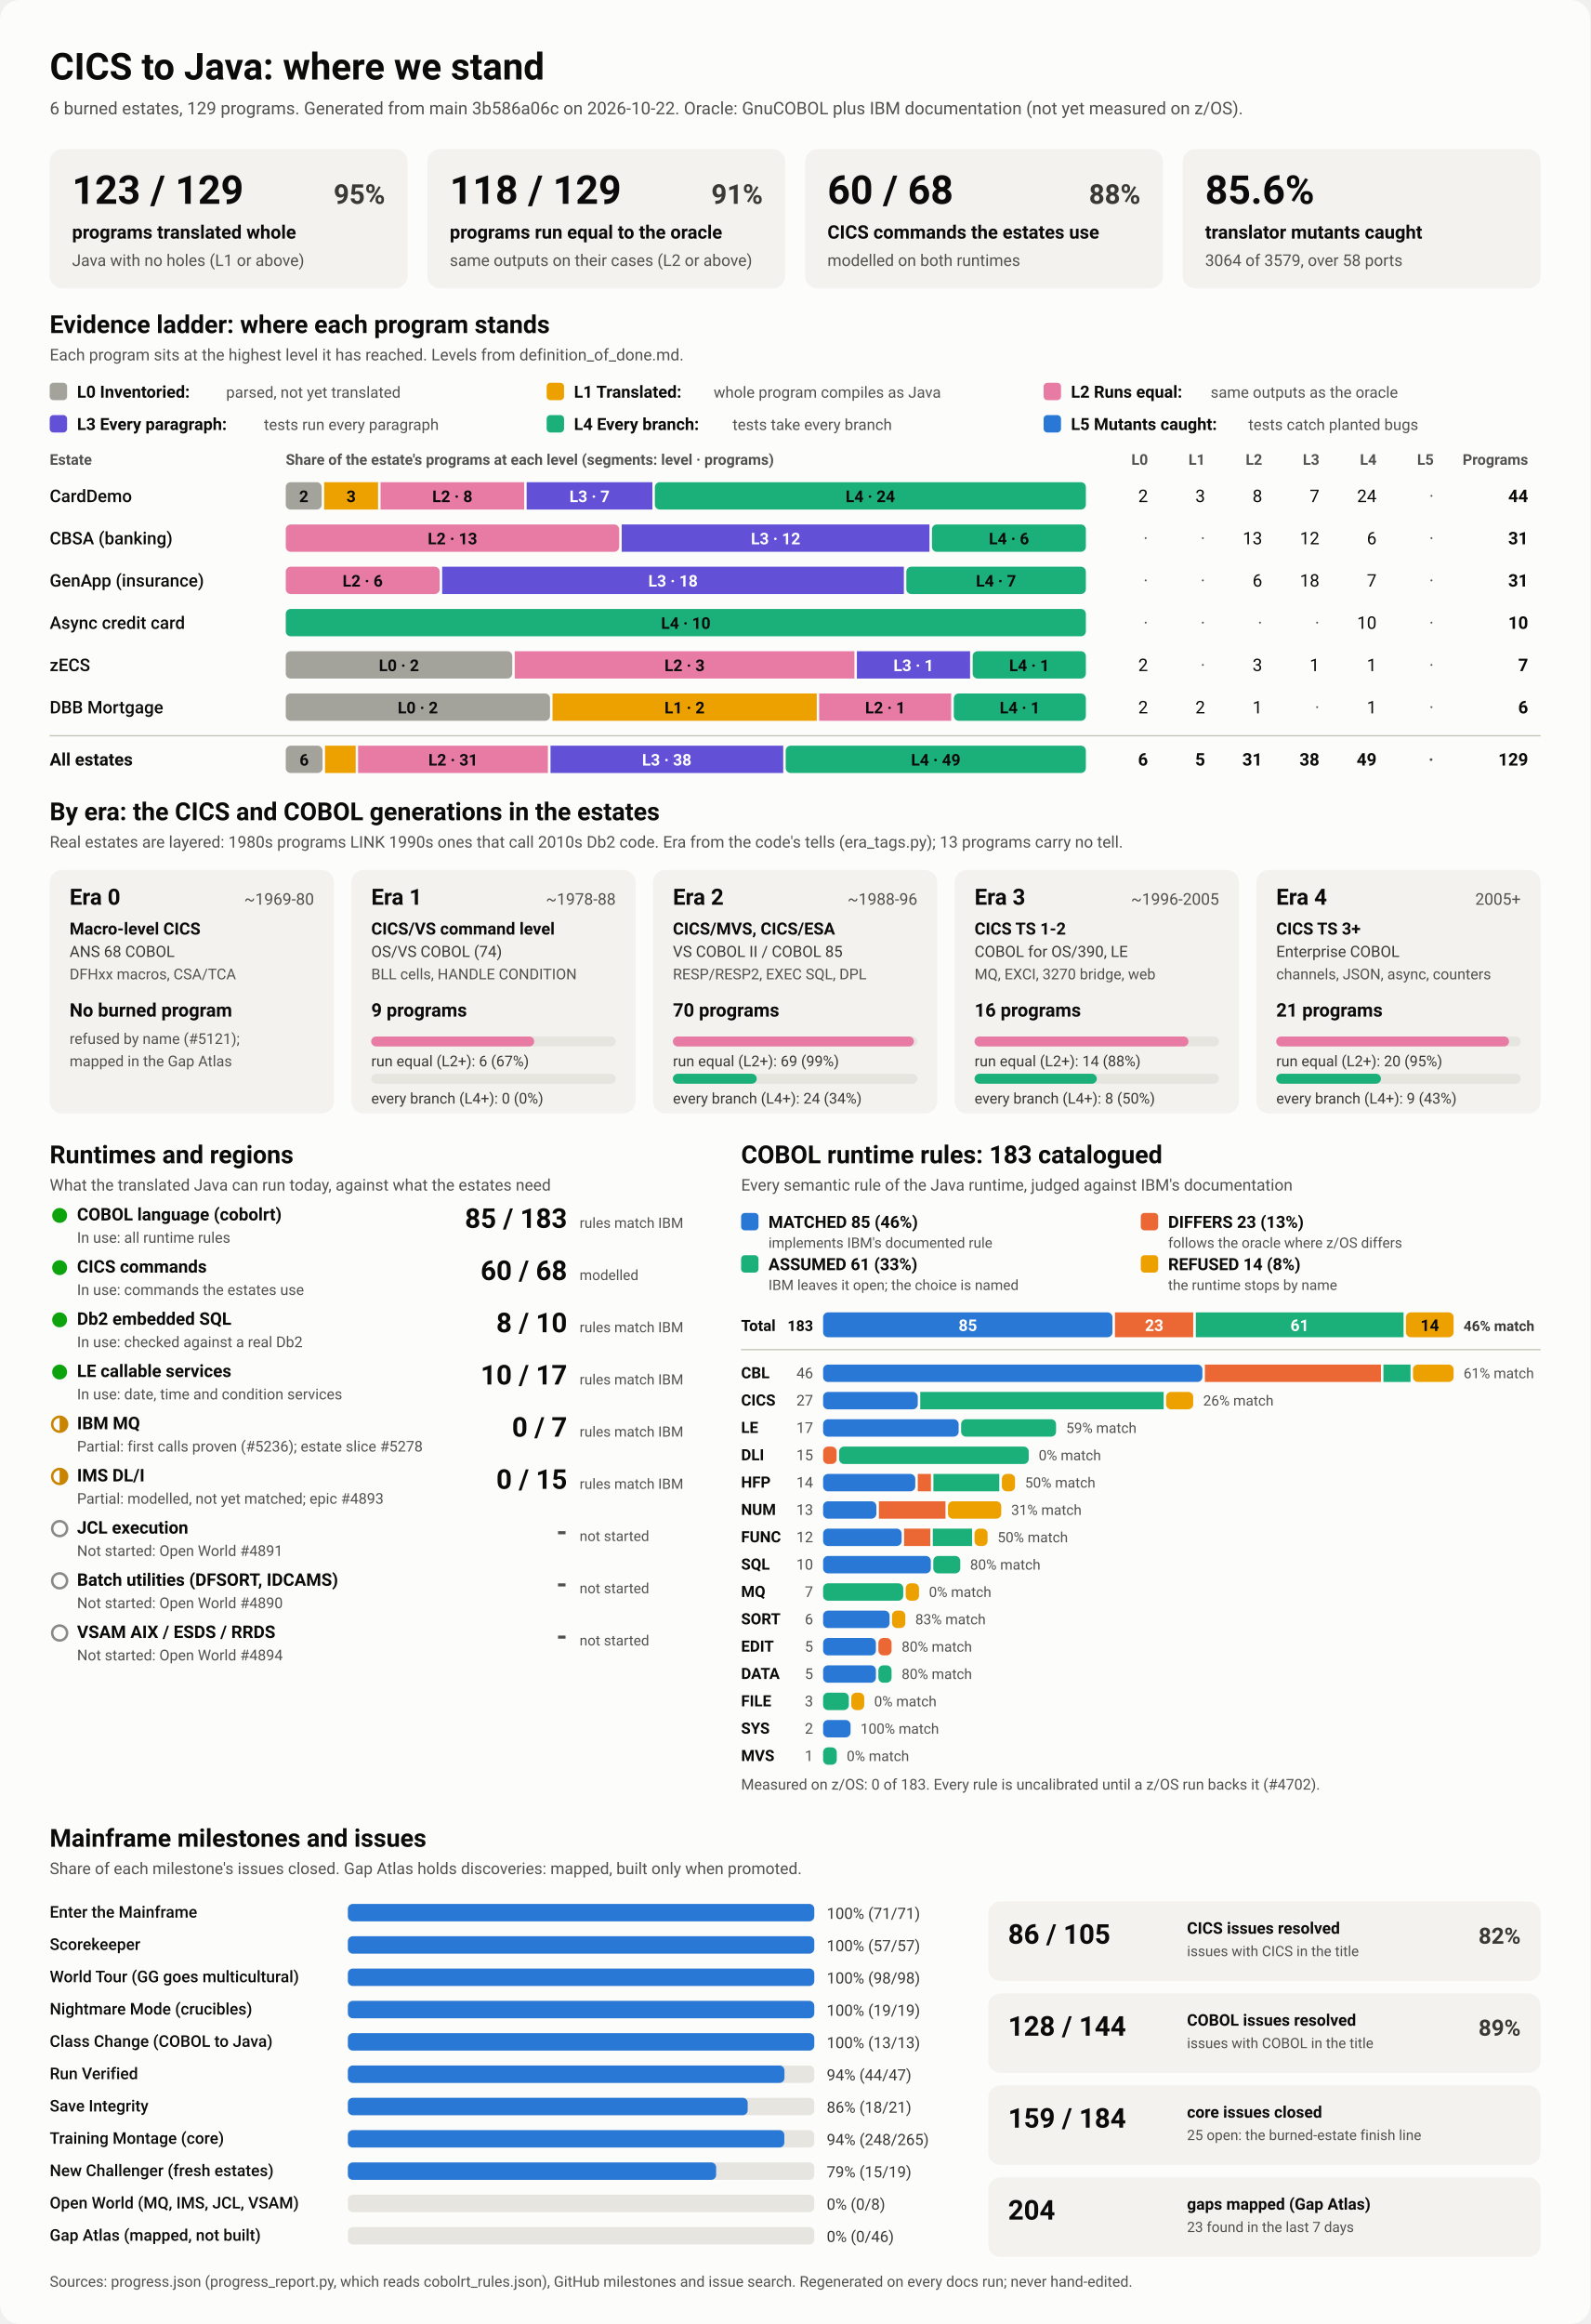
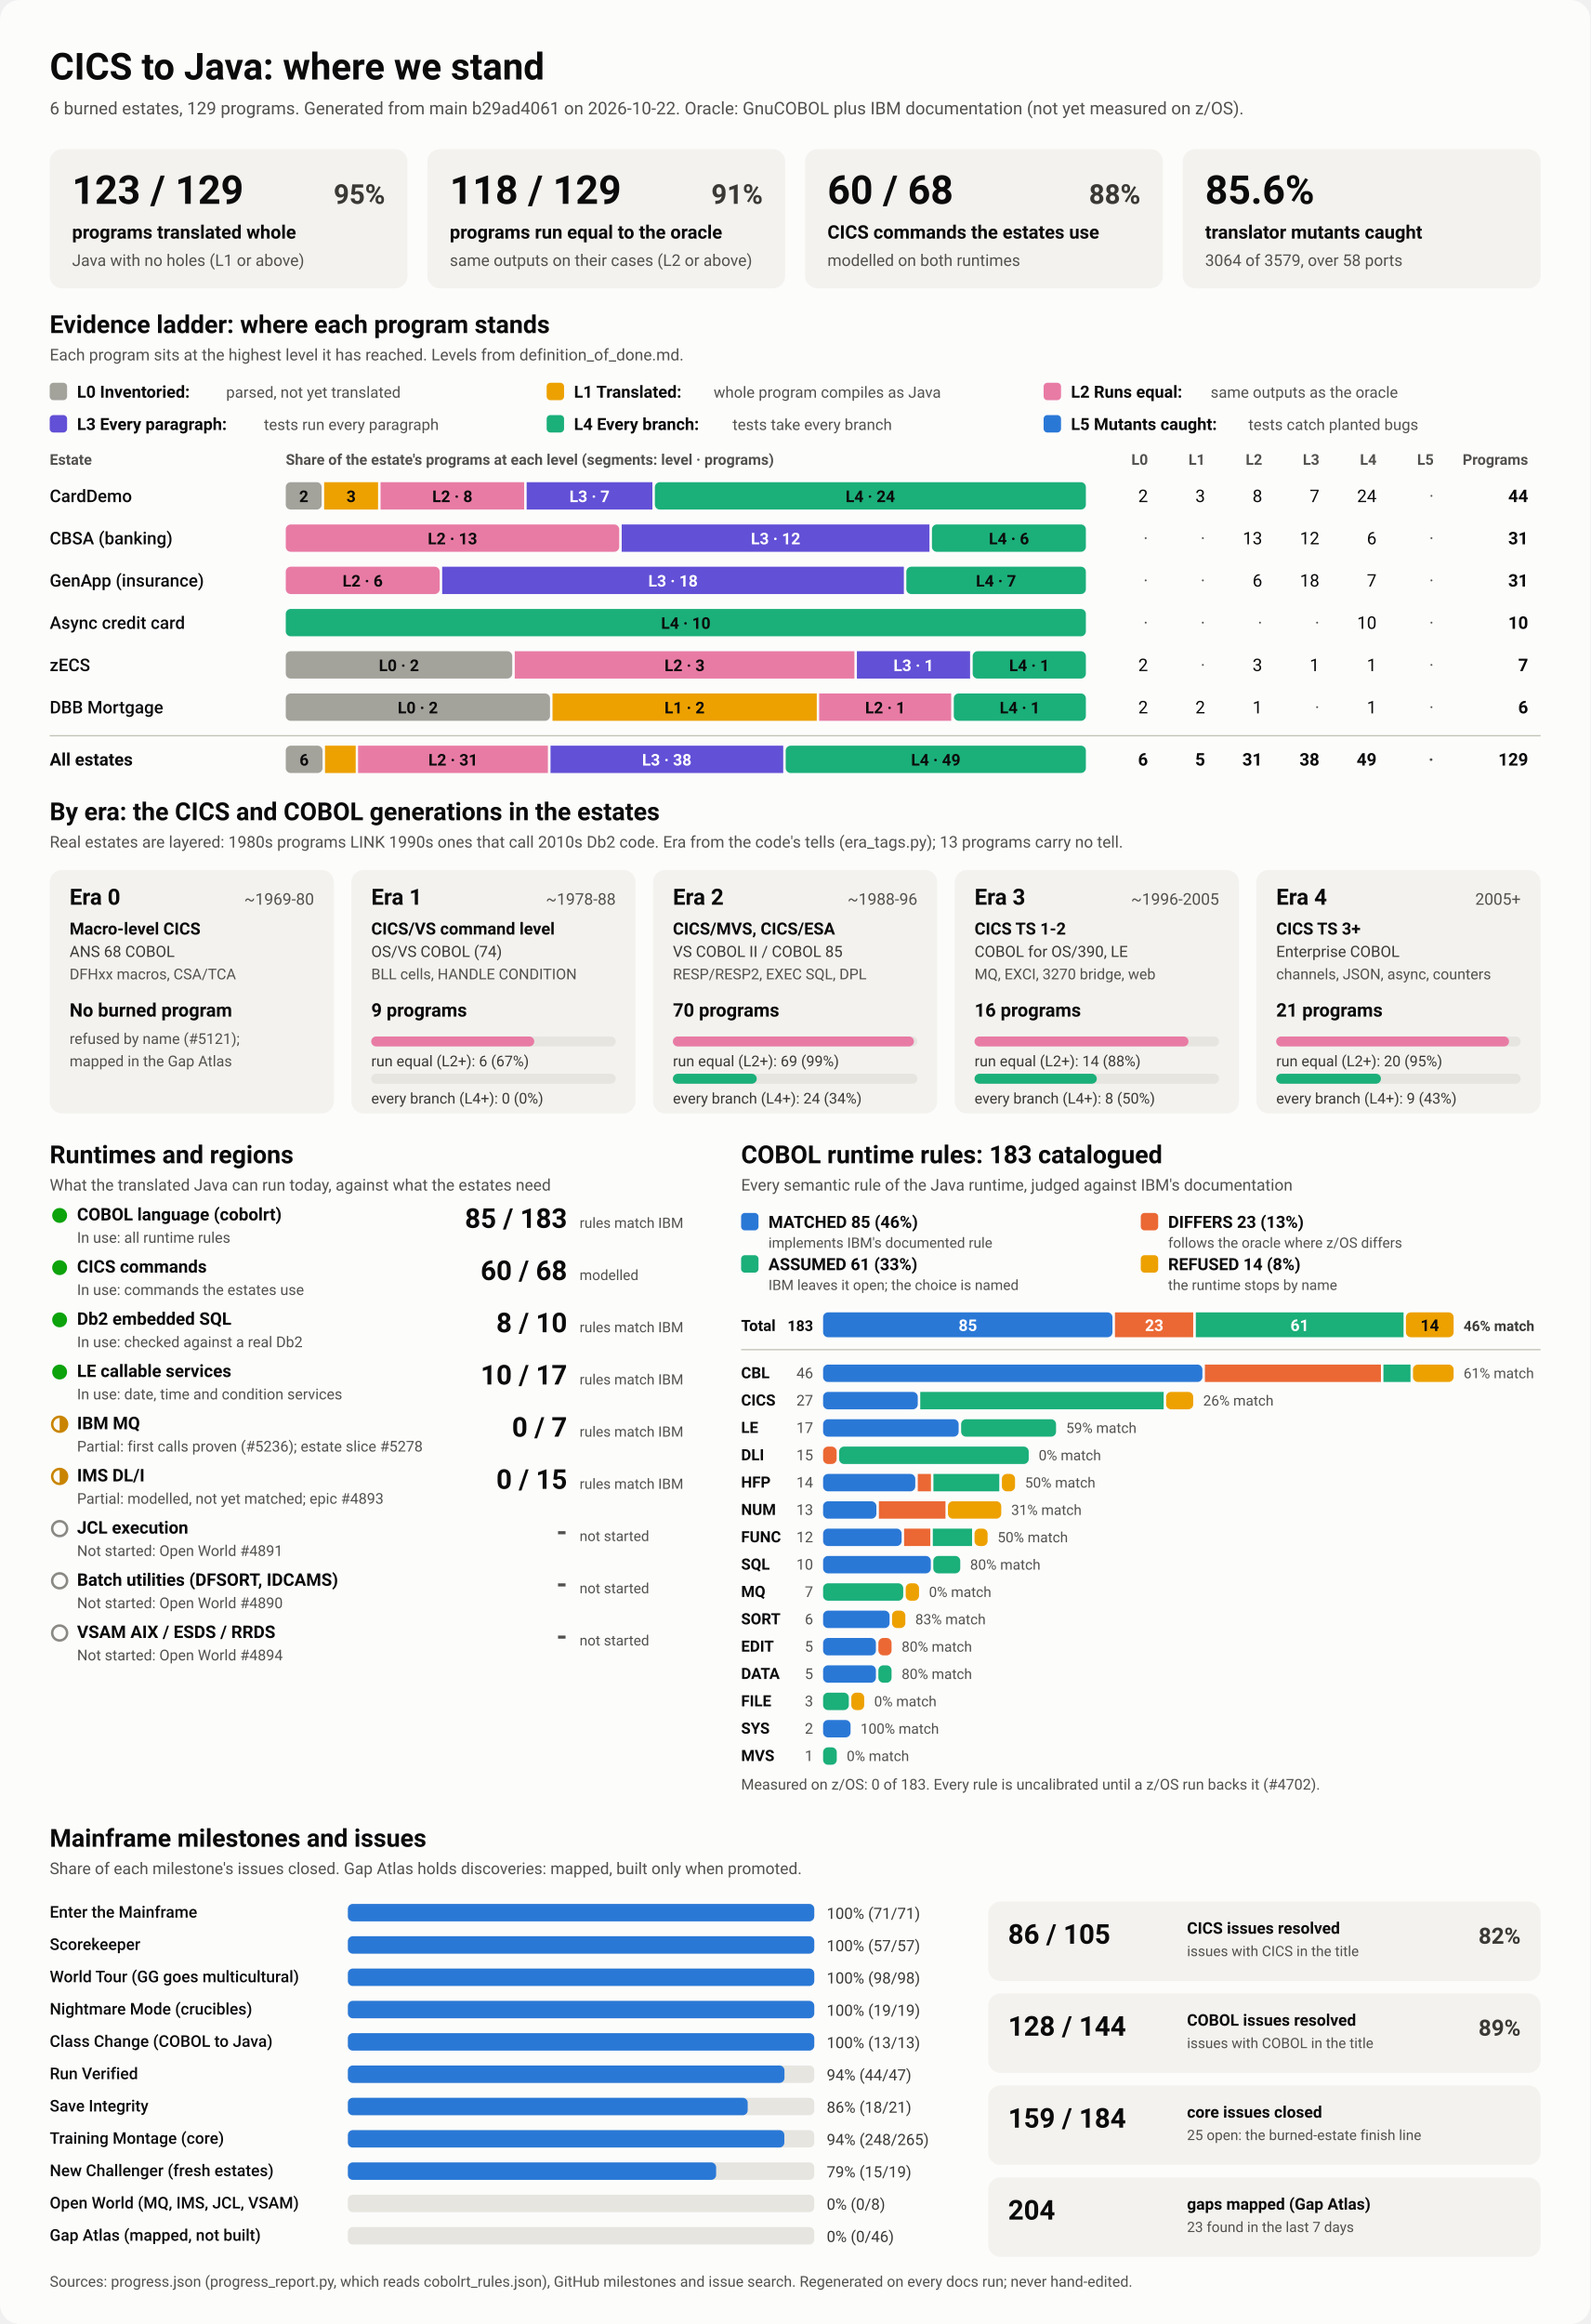
<svg xmlns="http://www.w3.org/2000/svg" viewBox="0 0 1280 1870" width="1280" height="1870" role="img" aria-labelledby="ttl">
  <style>
    svg { font-family: system-ui, -apple-system, 'Segoe UI', Roboto, Helvetica, Arial, sans-serif; }
    .bg { fill: #fcfcfb; }
    .card { fill: #f3f2ef; }
    .track { fill: #e6e5e0; }
    .rule { stroke: #c3c2b7; stroke-width: 1; }
    .t1 { fill: #0b0b0b; } .t2 { fill: #3a3936; } .t3 { fill: #52514e; }
    .on-dark { fill: #ffffff; } .on-light { fill: #0b0b0b; }
    .lv0 { fill: #a3a29b; } .lv1 { fill: #eda100; } .lv2 { fill: #e87ba4; } .lv3 { fill: #6250d6; } .lv4 { fill: #1baf7a; } .lv5 { fill: #2a78d6; } 
    .s0 { fill: #2a78d6; } .s1 { fill: #eb6834; } .s2 { fill: #1baf7a; } .s3 { fill: #eda100; } 
    .prog { fill: #2a78d6; }
    .st-good { fill: #0ca30c; } .st-warn { fill: none; stroke: #c98500; stroke-width: 2; }
    .st-warn-fill { fill: #c98500; } .st-none { fill: none; stroke: #8a8984; stroke-width: 2; }
    @media (prefers-color-scheme: dark) {
      .bg { fill: #1a1a19; } .card { fill: #242422; } .track { fill: #383835; } .rule { stroke: #52514e; }
      .t1 { fill: #f0efec; } .t2 { fill: #dddcd6; } .t3 { fill: #c3c2b7; }
      .on-light { fill: #0b0b0b; } .prog { fill: #3987e5; }
      .lv0 { fill: #6b6a64; } .lv1 { fill: #c98500; } .lv2 { fill: #d55181; } .lv3 { fill: #9085e9; } .lv4 { fill: #199e70; } .lv5 { fill: #3987e5; } 
      .s0 { fill: #3987e5; } .s1 { fill: #d95926; } .s2 { fill: #199e70; } .s3 { fill: #c98500; } 
    }
  </style>
  <rect class="bg" width="1280" height="1870" rx="16" />
  <text x="40.0" y="64.0" class="t1" font-size="30" font-weight="700" text-anchor="start">CICS to Java: where we stand</text>
-   <text x="40.0" y="92.0" class="t3" font-size="14" font-weight="400" text-anchor="start">6 burned estates, 129 programs. Generated from main 3b586a06c on 2026-10-22. Oracle: GnuCOBOL plus IBM documentation (not yet measured on z/OS).</text>
+   <text x="40.0" y="92.0" class="t3" font-size="14" font-weight="400" text-anchor="start">6 burned estates, 129 programs. Generated from main b29ad4061 on 2026-10-22. Oracle: GnuCOBOL plus IBM documentation (not yet measured on z/OS).</text>
  <rect x="40.0" y="120.0" width="288.0" height="112.0" rx="10" class="card" />
  <text x="58.0" y="164.0" class="t1" font-size="32" font-weight="700" text-anchor="start">123 / 129</text>
  <text x="310.0" y="164.0" class="t2" font-size="22" font-weight="600" text-anchor="end">95%</text>
  <text x="58.0" y="192.0" class="t1" font-size="15" font-weight="600" text-anchor="start">programs translated whole</text>
  <text x="58.0" y="214.0" class="t3" font-size="13" font-weight="400" text-anchor="start">Java with no holes (L1 or above)</text>
  <rect x="344.0" y="120.0" width="288.0" height="112.0" rx="10" class="card" />
  <text x="362.0" y="164.0" class="t1" font-size="32" font-weight="700" text-anchor="start">118 / 129</text>
  <text x="614.0" y="164.0" class="t2" font-size="22" font-weight="600" text-anchor="end">91%</text>
  <text x="362.0" y="192.0" class="t1" font-size="15" font-weight="600" text-anchor="start">programs run equal to the oracle</text>
  <text x="362.0" y="214.0" class="t3" font-size="13" font-weight="400" text-anchor="start">same outputs on their cases (L2 or above)</text>
  <rect x="648.0" y="120.0" width="288.0" height="112.0" rx="10" class="card" />
  <text x="666.0" y="164.0" class="t1" font-size="32" font-weight="700" text-anchor="start">60 / 68</text>
  <text x="918.0" y="164.0" class="t2" font-size="22" font-weight="600" text-anchor="end">88%</text>
  <text x="666.0" y="192.0" class="t1" font-size="15" font-weight="600" text-anchor="start">CICS commands the estates use</text>
  <text x="666.0" y="214.0" class="t3" font-size="13" font-weight="400" text-anchor="start">modelled on both runtimes</text>
  <rect x="952.0" y="120.0" width="288.0" height="112.0" rx="10" class="card" />
  <text x="970.0" y="164.0" class="t1" font-size="32" font-weight="700" text-anchor="start">85.6%</text>
  <text x="970.0" y="192.0" class="t1" font-size="15" font-weight="600" text-anchor="start">translator mutants caught</text>
  <text x="970.0" y="214.0" class="t3" font-size="13" font-weight="400" text-anchor="start">3064 of 3579, over 58 ports</text>
  <text x="40.0" y="268.0" class="t1" font-size="20" font-weight="700" text-anchor="start">Evidence ladder: where each program stands</text>
  <text x="40.0" y="290.0" class="t3" font-size="13" font-weight="400" text-anchor="start">Each program sits at the highest level it has reached. Levels from definition_of_done.md.</text>
  <rect x="40.0" y="308.0" width="14.0" height="14.0" rx="3" class="lv0" />
  <text x="62.0" y="320.0" class="t1" font-size="13.5" font-weight="600" text-anchor="start">L0 Inventoried:</text>
  <text x="182.0" y="320.0" class="t3" font-size="12.5" font-weight="400" text-anchor="start">parsed, not yet translated</text>
  <rect x="440.0" y="308.0" width="14.0" height="14.0" rx="3" class="lv1" />
  <text x="462.0" y="320.0" class="t1" font-size="13.5" font-weight="600" text-anchor="start">L1 Translated:</text>
  <text x="574.4" y="320.0" class="t3" font-size="12.5" font-weight="400" text-anchor="start">whole program compiles as Java</text>
  <rect x="840.0" y="308.0" width="14.0" height="14.0" rx="3" class="lv2" />
  <text x="862.0" y="320.0" class="t1" font-size="13.5" font-weight="600" text-anchor="start">L2 Runs equal:</text>
  <text x="974.4" y="320.0" class="t3" font-size="12.5" font-weight="400" text-anchor="start">same outputs as the oracle</text>
  <rect x="40.0" y="334.0" width="14.0" height="14.0" rx="3" class="lv3" />
  <text x="62.0" y="346.0" class="t1" font-size="13.5" font-weight="600" text-anchor="start">L3 Every paragraph:</text>
  <text x="212.4" y="346.0" class="t3" font-size="12.5" font-weight="400" text-anchor="start">tests run every paragraph</text>
  <rect x="440.0" y="334.0" width="14.0" height="14.0" rx="3" class="lv4" />
  <text x="462.0" y="346.0" class="t1" font-size="13.5" font-weight="600" text-anchor="start">L4 Every branch:</text>
  <text x="589.6" y="346.0" class="t3" font-size="12.5" font-weight="400" text-anchor="start">tests take every branch</text>
  <rect x="840.0" y="334.0" width="14.0" height="14.0" rx="3" class="lv5" />
  <text x="862.0" y="346.0" class="t1" font-size="13.5" font-weight="600" text-anchor="start">L5 Mutants caught:</text>
  <text x="1004.8" y="346.0" class="t3" font-size="12.5" font-weight="400" text-anchor="start">tests catch planted bugs</text>
  <text x="40.0" y="374.0" class="t3" font-size="12" font-weight="600" text-anchor="start">Estate</text>
  <text x="230.0" y="374.0" class="t3" font-size="12" font-weight="600" text-anchor="start">Share of the estate's programs at each level (segments: level · programs)</text>
  <text x="924.0" y="374.0" class="t3" font-size="12" font-weight="600" text-anchor="end">L0</text>
  <text x="970.0" y="374.0" class="t3" font-size="12" font-weight="600" text-anchor="end">L1</text>
  <text x="1016.0" y="374.0" class="t3" font-size="12" font-weight="600" text-anchor="end">L2</text>
  <text x="1062.0" y="374.0" class="t3" font-size="12" font-weight="600" text-anchor="end">L3</text>
  <text x="1108.0" y="374.0" class="t3" font-size="12" font-weight="600" text-anchor="end">L4</text>
  <text x="1154.0" y="374.0" class="t3" font-size="12" font-weight="600" text-anchor="end">L5</text>
  <text x="1230.0" y="374.0" class="t3" font-size="12" font-weight="600" text-anchor="end">Programs</text>
  <text x="40.0" y="404.0" class="t1" font-size="14" font-weight="500" text-anchor="start">CardDemo</text>
  <rect x="230.0" y="388.0" width="28.9" height="22.0" rx="4" class="lv0" />
  <text x="244.5" y="404.0" class="on-light" font-size="13" font-weight="600" text-anchor="middle">2</text>
  <rect x="260.9" y="388.0" width="43.4" height="22.0" rx="0" class="lv1" />
  <text x="282.6" y="404.0" class="on-light" font-size="13" font-weight="600" text-anchor="middle">3</text>
  <rect x="306.3" y="388.0" width="115.6" height="22.0" rx="0" class="lv2" />
  <text x="364.1" y="404.0" class="on-light" font-size="13" font-weight="600" text-anchor="middle">L2 · 8</text>
  <rect x="423.9" y="388.0" width="101.2" height="22.0" rx="0" class="lv3" />
  <text x="474.5" y="404.0" class="on-dark" font-size="13" font-weight="600" text-anchor="middle">L3 · 7</text>
  <rect x="527.1" y="388.0" width="346.9" height="22.0" rx="4" class="lv4" />
  <text x="700.5" y="404.0" class="on-light" font-size="13" font-weight="600" text-anchor="middle">L4 · 24</text>
  <text x="924.0" y="404.0" class="t1" font-size="14" font-weight="400" text-anchor="end">2</text>
  <text x="970.0" y="404.0" class="t1" font-size="14" font-weight="400" text-anchor="end">3</text>
  <text x="1016.0" y="404.0" class="t1" font-size="14" font-weight="400" text-anchor="end">8</text>
  <text x="1062.0" y="404.0" class="t1" font-size="14" font-weight="400" text-anchor="end">7</text>
  <text x="1108.0" y="404.0" class="t1" font-size="14" font-weight="400" text-anchor="end">24</text>
  <text x="1154.0" y="404.0" class="t3" font-size="14" font-weight="400" text-anchor="end">·</text>
  <text x="1230.0" y="404.0" class="t1" font-size="14" font-weight="700" text-anchor="end">44</text>
  <text x="40.0" y="438.0" class="t1" font-size="14" font-weight="500" text-anchor="start">CBSA (banking)</text>
  <rect x="230.0" y="422.0" width="268.4" height="22.0" rx="4" class="lv2" />
  <text x="364.2" y="438.0" class="on-light" font-size="13" font-weight="600" text-anchor="middle">L2 · 13</text>
  <rect x="500.4" y="422.0" width="247.7" height="22.0" rx="0" class="lv3" />
  <text x="624.3" y="438.0" class="on-dark" font-size="13" font-weight="600" text-anchor="middle">L3 · 12</text>
  <rect x="750.1" y="422.0" width="123.9" height="22.0" rx="4" class="lv4" />
  <text x="812.1" y="438.0" class="on-light" font-size="13" font-weight="600" text-anchor="middle">L4 · 6</text>
  <text x="924.0" y="438.0" class="t3" font-size="14" font-weight="400" text-anchor="end">·</text>
  <text x="970.0" y="438.0" class="t3" font-size="14" font-weight="400" text-anchor="end">·</text>
  <text x="1016.0" y="438.0" class="t1" font-size="14" font-weight="400" text-anchor="end">13</text>
  <text x="1062.0" y="438.0" class="t1" font-size="14" font-weight="400" text-anchor="end">12</text>
  <text x="1108.0" y="438.0" class="t1" font-size="14" font-weight="400" text-anchor="end">6</text>
  <text x="1154.0" y="438.0" class="t3" font-size="14" font-weight="400" text-anchor="end">·</text>
  <text x="1230.0" y="438.0" class="t1" font-size="14" font-weight="700" text-anchor="end">31</text>
  <text x="40.0" y="472.0" class="t1" font-size="14" font-weight="500" text-anchor="start">GenApp (insurance)</text>
  <rect x="230.0" y="456.0" width="123.9" height="22.0" rx="4" class="lv2" />
  <text x="291.9" y="472.0" class="on-light" font-size="13" font-weight="600" text-anchor="middle">L2 · 6</text>
  <rect x="355.9" y="456.0" width="371.6" height="22.0" rx="0" class="lv3" />
  <text x="541.7" y="472.0" class="on-dark" font-size="13" font-weight="600" text-anchor="middle">L3 · 18</text>
  <rect x="729.5" y="456.0" width="144.5" height="22.0" rx="4" class="lv4" />
  <text x="801.7" y="472.0" class="on-light" font-size="13" font-weight="600" text-anchor="middle">L4 · 7</text>
  <text x="924.0" y="472.0" class="t3" font-size="14" font-weight="400" text-anchor="end">·</text>
  <text x="970.0" y="472.0" class="t3" font-size="14" font-weight="400" text-anchor="end">·</text>
  <text x="1016.0" y="472.0" class="t1" font-size="14" font-weight="400" text-anchor="end">6</text>
  <text x="1062.0" y="472.0" class="t1" font-size="14" font-weight="400" text-anchor="end">18</text>
  <text x="1108.0" y="472.0" class="t1" font-size="14" font-weight="400" text-anchor="end">7</text>
  <text x="1154.0" y="472.0" class="t3" font-size="14" font-weight="400" text-anchor="end">·</text>
  <text x="1230.0" y="472.0" class="t1" font-size="14" font-weight="700" text-anchor="end">31</text>
  <text x="40.0" y="506.0" class="t1" font-size="14" font-weight="500" text-anchor="start">Async credit card</text>
  <rect x="230.0" y="490.0" width="644.0" height="22.0" rx="4" class="lv4" />
  <text x="552.0" y="506.0" class="on-light" font-size="13" font-weight="600" text-anchor="middle">L4 · 10</text>
  <text x="924.0" y="506.0" class="t3" font-size="14" font-weight="400" text-anchor="end">·</text>
  <text x="970.0" y="506.0" class="t3" font-size="14" font-weight="400" text-anchor="end">·</text>
  <text x="1016.0" y="506.0" class="t3" font-size="14" font-weight="400" text-anchor="end">·</text>
  <text x="1062.0" y="506.0" class="t3" font-size="14" font-weight="400" text-anchor="end">·</text>
  <text x="1108.0" y="506.0" class="t1" font-size="14" font-weight="400" text-anchor="end">10</text>
  <text x="1154.0" y="506.0" class="t3" font-size="14" font-weight="400" text-anchor="end">·</text>
  <text x="1230.0" y="506.0" class="t1" font-size="14" font-weight="700" text-anchor="end">10</text>
  <text x="40.0" y="540.0" class="t1" font-size="14" font-weight="500" text-anchor="start">zECS</text>
  <rect x="230.0" y="524.0" width="182.3" height="22.0" rx="4" class="lv0" />
  <text x="321.1" y="540.0" class="on-light" font-size="13" font-weight="600" text-anchor="middle">L0 · 2</text>
  <rect x="414.3" y="524.0" width="273.4" height="22.0" rx="0" class="lv2" />
  <text x="551.0" y="540.0" class="on-light" font-size="13" font-weight="600" text-anchor="middle">L2 · 3</text>
  <rect x="689.7" y="524.0" width="91.1" height="22.0" rx="0" class="lv3" />
  <text x="735.3" y="540.0" class="on-dark" font-size="13" font-weight="600" text-anchor="middle">L3 · 1</text>
  <rect x="782.9" y="524.0" width="91.1" height="22.0" rx="4" class="lv4" />
  <text x="828.4" y="540.0" class="on-light" font-size="13" font-weight="600" text-anchor="middle">L4 · 1</text>
  <text x="924.0" y="540.0" class="t1" font-size="14" font-weight="400" text-anchor="end">2</text>
  <text x="970.0" y="540.0" class="t3" font-size="14" font-weight="400" text-anchor="end">·</text>
  <text x="1016.0" y="540.0" class="t1" font-size="14" font-weight="400" text-anchor="end">3</text>
  <text x="1062.0" y="540.0" class="t1" font-size="14" font-weight="400" text-anchor="end">1</text>
  <text x="1108.0" y="540.0" class="t1" font-size="14" font-weight="400" text-anchor="end">1</text>
  <text x="1154.0" y="540.0" class="t3" font-size="14" font-weight="400" text-anchor="end">·</text>
  <text x="1230.0" y="540.0" class="t1" font-size="14" font-weight="700" text-anchor="end">7</text>
  <text x="40.0" y="574.0" class="t1" font-size="14" font-weight="500" text-anchor="start">DBB Mortgage</text>
  <rect x="230.0" y="558.0" width="212.7" height="22.0" rx="4" class="lv0" />
  <text x="336.3" y="574.0" class="on-light" font-size="13" font-weight="600" text-anchor="middle">L0 · 2</text>
  <rect x="444.7" y="558.0" width="212.7" height="22.0" rx="0" class="lv1" />
  <text x="551.0" y="574.0" class="on-light" font-size="13" font-weight="600" text-anchor="middle">L1 · 2</text>
  <rect x="659.3" y="558.0" width="106.3" height="22.0" rx="0" class="lv2" />
  <text x="712.5" y="574.0" class="on-light" font-size="13" font-weight="600" text-anchor="middle">L2 · 1</text>
  <rect x="767.7" y="558.0" width="106.3" height="22.0" rx="4" class="lv4" />
  <text x="820.8" y="574.0" class="on-light" font-size="13" font-weight="600" text-anchor="middle">L4 · 1</text>
  <text x="924.0" y="574.0" class="t1" font-size="14" font-weight="400" text-anchor="end">2</text>
  <text x="970.0" y="574.0" class="t1" font-size="14" font-weight="400" text-anchor="end">2</text>
  <text x="1016.0" y="574.0" class="t1" font-size="14" font-weight="400" text-anchor="end">1</text>
  <text x="1062.0" y="574.0" class="t3" font-size="14" font-weight="400" text-anchor="end">·</text>
  <text x="1108.0" y="574.0" class="t1" font-size="14" font-weight="400" text-anchor="end">1</text>
  <text x="1154.0" y="574.0" class="t3" font-size="14" font-weight="400" text-anchor="end">·</text>
  <text x="1230.0" y="574.0" class="t1" font-size="14" font-weight="700" text-anchor="end">6</text>
  <line x1="40" x2="1240" y1="592" y2="592" class="rule" />
  <text x="40.0" y="616.0" class="t1" font-size="14" font-weight="700" text-anchor="start">All estates</text>
  <rect x="230.0" y="600.0" width="29.6" height="22.0" rx="4" class="lv0" />
  <text x="244.8" y="616.0" class="on-light" font-size="13" font-weight="600" text-anchor="middle">6</text>
  <rect x="261.6" y="600.0" width="24.7" height="22.0" rx="0" class="lv1" />
  <rect x="288.2" y="600.0" width="152.8" height="22.0" rx="0" class="lv2" />
  <text x="364.7" y="616.0" class="on-light" font-size="13" font-weight="600" text-anchor="middle">L2 · 31</text>
  <rect x="443.1" y="600.0" width="187.3" height="22.0" rx="0" class="lv3" />
  <text x="536.7" y="616.0" class="on-dark" font-size="13" font-weight="600" text-anchor="middle">L3 · 38</text>
  <rect x="632.4" y="600.0" width="241.6" height="22.0" rx="4" class="lv4" />
  <text x="753.2" y="616.0" class="on-light" font-size="13" font-weight="600" text-anchor="middle">L4 · 49</text>
  <text x="924.0" y="616.0" class="t1" font-size="14" font-weight="700" text-anchor="end">6</text>
  <text x="970.0" y="616.0" class="t1" font-size="14" font-weight="700" text-anchor="end">5</text>
  <text x="1016.0" y="616.0" class="t1" font-size="14" font-weight="700" text-anchor="end">31</text>
  <text x="1062.0" y="616.0" class="t1" font-size="14" font-weight="700" text-anchor="end">38</text>
  <text x="1108.0" y="616.0" class="t1" font-size="14" font-weight="700" text-anchor="end">49</text>
  <text x="1154.0" y="616.0" class="t3" font-size="14" font-weight="700" text-anchor="end">·</text>
  <text x="1230.0" y="616.0" class="t1" font-size="14" font-weight="700" text-anchor="end">129</text>
  <text x="40.0" y="660.0" class="t1" font-size="20" font-weight="700" text-anchor="start">By era: the CICS and COBOL generations in the estates</text>
  <text x="40.0" y="682.0" class="t3" font-size="13" font-weight="400" text-anchor="start">Real estates are layered: 1980s programs LINK 1990s ones that call 2010s Db2 code. Era from the code's tells (era_tags.py); 13 programs carry no tell.</text>
  <rect x="40.0" y="700.0" width="228.8" height="196.0" rx="10" class="card" />
  <text x="56.0" y="728.0" class="t1" font-size="18" font-weight="700" text-anchor="start">Era 0</text>
  <text x="252.8" y="728.0" class="t3" font-size="13" font-weight="400" text-anchor="end">~1969-80</text>
  <text x="56.0" y="752.0" class="t1" font-size="13.5" font-weight="600" text-anchor="start">Macro-level CICS</text>
  <text x="56.0" y="770.0" class="t2" font-size="12.5" font-weight="400" text-anchor="start">ANS 68 COBOL</text>
  <text x="56.0" y="788.0" class="t3" font-size="12" font-weight="400" text-anchor="start">DFHxx macros, CSA/TCA</text>
  <text x="56.0" y="818.0" class="t1" font-size="15" font-weight="700" text-anchor="start">No burned program</text>
  <text x="56.0" y="840.0" class="t3" font-size="12" font-weight="400" text-anchor="start">refused by name (#5121);</text>
  <text x="56.0" y="858.0" class="t3" font-size="12" font-weight="400" text-anchor="start">mapped in the Gap Atlas</text>
  <rect x="282.8" y="700.0" width="228.8" height="196.0" rx="10" class="card" />
  <text x="298.8" y="728.0" class="t1" font-size="18" font-weight="700" text-anchor="start">Era 1</text>
  <text x="495.6" y="728.0" class="t3" font-size="13" font-weight="400" text-anchor="end">~1978-88</text>
  <text x="298.8" y="752.0" class="t1" font-size="13.5" font-weight="600" text-anchor="start">CICS/VS command level</text>
  <text x="298.8" y="770.0" class="t2" font-size="12.5" font-weight="400" text-anchor="start">OS/VS COBOL (74)</text>
  <text x="298.8" y="788.0" class="t3" font-size="12" font-weight="400" text-anchor="start">BLL cells, HANDLE CONDITION</text>
  <text x="298.8" y="818.0" class="t1" font-size="15" font-weight="700" text-anchor="start">9 programs</text>
  <rect x="298.8" y="834.0" width="196.8" height="8.0" rx="4" class="track" />
  <rect x="298.8" y="834.0" width="131.2" height="8.0" rx="4" class="lv2" />
  <text x="298.8" y="858.0" class="t2" font-size="12" font-weight="400" text-anchor="start">run equal (L2+): 6 (67%)</text>
  <rect x="298.8" y="864.0" width="196.8" height="8.0" rx="4" class="track" />
  <text x="298.8" y="888.0" class="t2" font-size="12" font-weight="400" text-anchor="start">every branch (L4+): 0 (0%)</text>
  <rect x="525.6" y="700.0" width="228.8" height="196.0" rx="10" class="card" />
  <text x="541.6" y="728.0" class="t1" font-size="18" font-weight="700" text-anchor="start">Era 2</text>
  <text x="738.4" y="728.0" class="t3" font-size="13" font-weight="400" text-anchor="end">~1988-96</text>
  <text x="541.6" y="752.0" class="t1" font-size="13.5" font-weight="600" text-anchor="start">CICS/MVS, CICS/ESA</text>
  <text x="541.6" y="770.0" class="t2" font-size="12.5" font-weight="400" text-anchor="start">VS COBOL II / COBOL 85</text>
  <text x="541.6" y="788.0" class="t3" font-size="12" font-weight="400" text-anchor="start">RESP/RESP2, EXEC SQL, DPL</text>
  <text x="541.6" y="818.0" class="t1" font-size="15" font-weight="700" text-anchor="start">70 programs</text>
  <rect x="541.6" y="834.0" width="196.8" height="8.0" rx="4" class="track" />
  <rect x="541.6" y="834.0" width="194.0" height="8.0" rx="4" class="lv2" />
  <text x="541.6" y="858.0" class="t2" font-size="12" font-weight="400" text-anchor="start">run equal (L2+): 69 (99%)</text>
  <rect x="541.6" y="864.0" width="196.8" height="8.0" rx="4" class="track" />
  <rect x="541.6" y="864.0" width="67.5" height="8.0" rx="4" class="lv4" />
  <text x="541.6" y="888.0" class="t2" font-size="12" font-weight="400" text-anchor="start">every branch (L4+): 24 (34%)</text>
  <rect x="768.4" y="700.0" width="228.8" height="196.0" rx="10" class="card" />
  <text x="784.4" y="728.0" class="t1" font-size="18" font-weight="700" text-anchor="start">Era 3</text>
  <text x="981.2" y="728.0" class="t3" font-size="13" font-weight="400" text-anchor="end">~1996-2005</text>
  <text x="784.4" y="752.0" class="t1" font-size="13.5" font-weight="600" text-anchor="start">CICS TS 1-2</text>
  <text x="784.4" y="770.0" class="t2" font-size="12.5" font-weight="400" text-anchor="start">COBOL for OS/390, LE</text>
  <text x="784.4" y="788.0" class="t3" font-size="12" font-weight="400" text-anchor="start">MQ, EXCI, 3270 bridge, web</text>
  <text x="784.4" y="818.0" class="t1" font-size="15" font-weight="700" text-anchor="start">16 programs</text>
  <rect x="784.4" y="834.0" width="196.8" height="8.0" rx="4" class="track" />
  <rect x="784.4" y="834.0" width="172.2" height="8.0" rx="4" class="lv2" />
  <text x="784.4" y="858.0" class="t2" font-size="12" font-weight="400" text-anchor="start">run equal (L2+): 14 (88%)</text>
  <rect x="784.4" y="864.0" width="196.8" height="8.0" rx="4" class="track" />
  <rect x="784.4" y="864.0" width="98.4" height="8.0" rx="4" class="lv4" />
  <text x="784.4" y="888.0" class="t2" font-size="12" font-weight="400" text-anchor="start">every branch (L4+): 8 (50%)</text>
  <rect x="1011.2" y="700.0" width="228.8" height="196.0" rx="10" class="card" />
  <text x="1027.2" y="728.0" class="t1" font-size="18" font-weight="700" text-anchor="start">Era 4</text>
  <text x="1224.0" y="728.0" class="t3" font-size="13" font-weight="400" text-anchor="end">2005+</text>
  <text x="1027.2" y="752.0" class="t1" font-size="13.5" font-weight="600" text-anchor="start">CICS TS 3+</text>
  <text x="1027.2" y="770.0" class="t2" font-size="12.5" font-weight="400" text-anchor="start">Enterprise COBOL</text>
  <text x="1027.2" y="788.0" class="t3" font-size="12" font-weight="400" text-anchor="start">channels, JSON, async, counters</text>
  <text x="1027.2" y="818.0" class="t1" font-size="15" font-weight="700" text-anchor="start">21 programs</text>
  <rect x="1027.2" y="834.0" width="196.8" height="8.0" rx="4" class="track" />
  <rect x="1027.2" y="834.0" width="187.4" height="8.0" rx="4" class="lv2" />
  <text x="1027.2" y="858.0" class="t2" font-size="12" font-weight="400" text-anchor="start">run equal (L2+): 20 (95%)</text>
  <rect x="1027.2" y="864.0" width="196.8" height="8.0" rx="4" class="track" />
  <rect x="1027.2" y="864.0" width="84.3" height="8.0" rx="4" class="lv4" />
  <text x="1027.2" y="888.0" class="t2" font-size="12" font-weight="400" text-anchor="start">every branch (L4+): 9 (43%)</text>
  <text x="40.0" y="936.0" class="t1" font-size="20" font-weight="700" text-anchor="start">Runtimes and regions</text>
  <text x="40.0" y="958.0" class="t3" font-size="13" font-weight="400" text-anchor="start">What the translated Java can run today, against what the estates need</text>
  <circle cx="48" cy="978" r="6" class="st-good" />
  <text x="62.0" y="982.0" class="t1" font-size="14" font-weight="600" text-anchor="start">COBOL language (cobolrt)</text>
  <text x="62.0" y="1000.0" class="t3" font-size="12" font-weight="400" text-anchor="start">In use: all runtime rules</text>
  <text x="456.5" y="988.0" class="t1" font-size="22" font-weight="700" text-anchor="end">85 / 183</text>
  <text x="466.5" y="988.0" class="t3" font-size="11.5" font-weight="400" text-anchor="start">rules match IBM</text>
  <circle cx="48" cy="1020" r="6" class="st-good" />
  <text x="62.0" y="1024.0" class="t1" font-size="14" font-weight="600" text-anchor="start">CICS commands</text>
  <text x="62.0" y="1042.0" class="t3" font-size="12" font-weight="400" text-anchor="start">In use: commands the estates use</text>
  <text x="456.5" y="1030.0" class="t1" font-size="22" font-weight="700" text-anchor="end">60 / 68</text>
  <text x="466.5" y="1030.0" class="t3" font-size="11.5" font-weight="400" text-anchor="start">modelled</text>
  <circle cx="48" cy="1062" r="6" class="st-good" />
  <text x="62.0" y="1066.0" class="t1" font-size="14" font-weight="600" text-anchor="start">Db2 embedded SQL</text>
  <text x="62.0" y="1084.0" class="t3" font-size="12" font-weight="400" text-anchor="start">In use: checked against a real Db2</text>
  <text x="456.5" y="1072.0" class="t1" font-size="22" font-weight="700" text-anchor="end">8 / 10</text>
  <text x="466.5" y="1072.0" class="t3" font-size="11.5" font-weight="400" text-anchor="start">rules match IBM</text>
  <circle cx="48" cy="1104" r="6" class="st-good" />
  <text x="62.0" y="1108.0" class="t1" font-size="14" font-weight="600" text-anchor="start">LE callable services</text>
  <text x="62.0" y="1126.0" class="t3" font-size="12" font-weight="400" text-anchor="start">In use: date, time and condition services</text>
  <text x="456.5" y="1114.0" class="t1" font-size="22" font-weight="700" text-anchor="end">10 / 17</text>
  <text x="466.5" y="1114.0" class="t3" font-size="11.5" font-weight="400" text-anchor="start">rules match IBM</text>
  <circle cx="48" cy="1146" r="6" class="st-warn" />
  <path d="M 48 1140 A 6 6 0 0 1 48 1152 Z" class="st-warn-fill" />
  <text x="62.0" y="1150.0" class="t1" font-size="14" font-weight="600" text-anchor="start">IBM MQ</text>
  <text x="62.0" y="1168.0" class="t3" font-size="12" font-weight="400" text-anchor="start">Partial: first calls proven (#5236); estate slice #5278</text>
  <text x="456.5" y="1156.0" class="t1" font-size="22" font-weight="700" text-anchor="end">0 / 7</text>
  <text x="466.5" y="1156.0" class="t3" font-size="11.5" font-weight="400" text-anchor="start">rules match IBM</text>
  <circle cx="48" cy="1188" r="6" class="st-warn" />
  <path d="M 48 1182 A 6 6 0 0 1 48 1194 Z" class="st-warn-fill" />
  <text x="62.0" y="1192.0" class="t1" font-size="14" font-weight="600" text-anchor="start">IMS DL/I</text>
  <text x="62.0" y="1210.0" class="t3" font-size="12" font-weight="400" text-anchor="start">Partial: modelled, not yet matched; epic #4893</text>
  <text x="456.5" y="1198.0" class="t1" font-size="22" font-weight="700" text-anchor="end">0 / 15</text>
  <text x="466.5" y="1198.0" class="t3" font-size="11.5" font-weight="400" text-anchor="start">rules match IBM</text>
  <circle cx="48" cy="1230" r="6" class="st-none" />
  <text x="62.0" y="1234.0" class="t1" font-size="14" font-weight="600" text-anchor="start">JCL execution</text>
  <text x="62.0" y="1252.0" class="t3" font-size="12" font-weight="400" text-anchor="start">Not started: Open World #4891</text>
  <text x="456.5" y="1240.0" class="t3" font-size="22" font-weight="700" text-anchor="end">-</text>
  <text x="466.5" y="1240.0" class="t3" font-size="11.5" font-weight="400" text-anchor="start">not started</text>
  <circle cx="48" cy="1272" r="6" class="st-none" />
  <text x="62.0" y="1276.0" class="t1" font-size="14" font-weight="600" text-anchor="start">Batch utilities (DFSORT, IDCAMS)</text>
  <text x="62.0" y="1294.0" class="t3" font-size="12" font-weight="400" text-anchor="start">Not started: Open World #4890</text>
  <text x="456.5" y="1282.0" class="t3" font-size="22" font-weight="700" text-anchor="end">-</text>
  <text x="466.5" y="1282.0" class="t3" font-size="11.5" font-weight="400" text-anchor="start">not started</text>
  <circle cx="48" cy="1314" r="6" class="st-none" />
  <text x="62.0" y="1318.0" class="t1" font-size="14" font-weight="600" text-anchor="start">VSAM AIX / ESDS / RRDS</text>
  <text x="62.0" y="1336.0" class="t3" font-size="12" font-weight="400" text-anchor="start">Not started: Open World #4894</text>
  <text x="456.5" y="1324.0" class="t3" font-size="22" font-weight="700" text-anchor="end">-</text>
  <text x="466.5" y="1324.0" class="t3" font-size="11.5" font-weight="400" text-anchor="start">not started</text>
  <text x="596.5" y="936.0" class="t1" font-size="20" font-weight="700" text-anchor="start">COBOL runtime rules: 183 catalogued</text>
  <text x="596.5" y="958.0" class="t3" font-size="13" font-weight="400" text-anchor="start">Every semantic rule of the Java runtime, judged against IBM's documentation</text>
  <rect x="596.5" y="976.0" width="14.0" height="14.0" rx="3" class="s0" />
  <text x="618.5" y="988.0" class="t1" font-size="13.5" font-weight="600" text-anchor="start">MATCHED  85 (46%)</text>
  <text x="618.5" y="1004.0" class="t3" font-size="11.5" font-weight="400" text-anchor="start">implements IBM's documented rule</text>
  <rect x="918.2" y="976.0" width="14.0" height="14.0" rx="3" class="s1" />
  <text x="940.2" y="988.0" class="t1" font-size="13.5" font-weight="600" text-anchor="start">DIFFERS  23 (13%)</text>
  <text x="940.2" y="1004.0" class="t3" font-size="11.5" font-weight="400" text-anchor="start">follows the oracle where z/OS differs</text>
  <rect x="596.5" y="1010.0" width="14.0" height="14.0" rx="3" class="s2" />
  <text x="618.5" y="1022.0" class="t1" font-size="13.5" font-weight="600" text-anchor="start">ASSUMED  61 (33%)</text>
  <text x="618.5" y="1038.0" class="t3" font-size="11.5" font-weight="400" text-anchor="start">IBM leaves it open; the choice is named</text>
  <rect x="918.2" y="1010.0" width="14.0" height="14.0" rx="3" class="s3" />
  <text x="940.2" y="1022.0" class="t1" font-size="13.5" font-weight="600" text-anchor="start">REFUSED  14 (8%)</text>
  <text x="940.2" y="1038.0" class="t3" font-size="11.5" font-weight="400" text-anchor="start">the runtime stops by name</text>
  <text x="596.5" y="1071.0" class="t1" font-size="12.5" font-weight="700" text-anchor="start">Total</text>
  <text x="654.5" y="1071.0" class="t1" font-size="12" font-weight="700" text-anchor="end">183</text>
  <rect x="662.5" y="1056.0" width="232.9" height="20.0" rx="4" class="s0" />
  <text x="779.0" y="1071.0" class="on-dark" font-size="13" font-weight="600" text-anchor="middle">85</text>
  <rect x="897.4" y="1056.0" width="63.0" height="20.0" rx="0" class="s1" />
  <text x="929.0" y="1071.0" class="on-dark" font-size="13" font-weight="600" text-anchor="middle">23</text>
  <rect x="962.5" y="1056.0" width="167.2" height="20.0" rx="0" class="s2" />
  <text x="1046.1" y="1071.0" class="on-dark" font-size="13" font-weight="600" text-anchor="middle">61</text>
  <rect x="1131.6" y="1056.0" width="38.4" height="20.0" rx="4" class="s3" />
  <text x="1150.8" y="1071.0" class="on-light" font-size="13" font-weight="600" text-anchor="middle">14</text>
  <text x="1178.0" y="1071.0" class="t2" font-size="11.5" font-weight="600" text-anchor="start">46% match</text>
  <line x1="596.5" x2="1240.0" y1="1086" y2="1086" class="rule" />
  <text x="596.5" y="1109.0" class="t1" font-size="12.5" font-weight="600" text-anchor="start">CBL</text>
  <text x="654.5" y="1109.0" class="t3" font-size="12" font-weight="400" text-anchor="end">46</text>
  <rect x="662.5" y="1098.0" width="305.3" height="14.0" rx="4" class="s0" />
  <rect x="969.8" y="1098.0" width="141.7" height="14.0" rx="0" class="s1" />
  <rect x="1113.5" y="1098.0" width="21.8" height="14.0" rx="0" class="s2" />
  <rect x="1137.3" y="1098.0" width="32.7" height="14.0" rx="4" class="s3" />
  <text x="1178.0" y="1109.0" class="t3" font-size="11.5" font-weight="400" text-anchor="start">61% match</text>
  <text x="596.5" y="1131.0" class="t1" font-size="12.5" font-weight="600" text-anchor="start">CICS</text>
  <text x="654.5" y="1131.0" class="t3" font-size="12" font-weight="400" text-anchor="end">27</text>
  <rect x="662.5" y="1120.0" width="76.2" height="14.0" rx="4" class="s0" />
  <rect x="740.7" y="1120.0" width="195.9" height="14.0" rx="0" class="s2" />
  <rect x="938.6" y="1120.0" width="21.8" height="14.0" rx="4" class="s3" />
  <text x="968.4" y="1131.0" class="t3" font-size="11.5" font-weight="400" text-anchor="start">26% match</text>
  <text x="596.5" y="1153.0" class="t1" font-size="12.5" font-weight="600" text-anchor="start">LE</text>
  <text x="654.5" y="1153.0" class="t3" font-size="12" font-weight="400" text-anchor="end">17</text>
  <rect x="662.5" y="1142.0" width="109.1" height="14.0" rx="4" class="s0" />
  <rect x="773.6" y="1142.0" width="76.4" height="14.0" rx="4" class="s2" />
  <text x="858.1" y="1153.0" class="t3" font-size="11.5" font-weight="400" text-anchor="start">59% match</text>
  <text x="596.5" y="1175.0" class="t1" font-size="12.5" font-weight="600" text-anchor="start">DLI</text>
  <text x="654.5" y="1175.0" class="t3" font-size="12" font-weight="400" text-anchor="end">15</text>
  <rect x="662.5" y="1164.0" width="10.9" height="14.0" rx="4" class="s1" />
  <rect x="675.4" y="1164.0" width="152.6" height="14.0" rx="4" class="s2" />
  <text x="836.0" y="1175.0" class="t3" font-size="11.5" font-weight="400" text-anchor="start">0% match</text>
  <text x="596.5" y="1197.0" class="t1" font-size="12.5" font-weight="600" text-anchor="start">HFP</text>
  <text x="654.5" y="1197.0" class="t3" font-size="12" font-weight="400" text-anchor="end">14</text>
  <rect x="662.5" y="1186.0" width="74.2" height="14.0" rx="4" class="s0" />
  <rect x="738.7" y="1186.0" width="10.6" height="14.0" rx="0" class="s1" />
  <rect x="751.3" y="1186.0" width="53.0" height="14.0" rx="0" class="s2" />
  <rect x="806.4" y="1186.0" width="10.6" height="14.0" rx="4" class="s3" />
  <text x="825.0" y="1197.0" class="t3" font-size="11.5" font-weight="400" text-anchor="start">50% match</text>
  <text x="596.5" y="1219.0" class="t1" font-size="12.5" font-weight="600" text-anchor="start">NUM</text>
  <text x="654.5" y="1219.0" class="t3" font-size="12" font-weight="400" text-anchor="end">13</text>
  <rect x="662.5" y="1208.0" width="42.9" height="14.0" rx="4" class="s0" />
  <rect x="707.4" y="1208.0" width="53.6" height="14.0" rx="0" class="s1" />
  <rect x="763.0" y="1208.0" width="42.9" height="14.0" rx="4" class="s3" />
  <text x="813.9" y="1219.0" class="t3" font-size="11.5" font-weight="400" text-anchor="start">31% match</text>
  <text x="596.5" y="1241.0" class="t1" font-size="12.5" font-weight="600" text-anchor="start">FUNC</text>
  <text x="654.5" y="1241.0" class="t3" font-size="12" font-weight="400" text-anchor="end">12</text>
  <rect x="662.5" y="1230.0" width="63.2" height="14.0" rx="4" class="s0" />
  <rect x="727.7" y="1230.0" width="21.1" height="14.0" rx="0" class="s1" />
  <rect x="750.8" y="1230.0" width="31.6" height="14.0" rx="0" class="s2" />
  <rect x="784.4" y="1230.0" width="10.5" height="14.0" rx="4" class="s3" />
  <text x="802.9" y="1241.0" class="t3" font-size="11.5" font-weight="400" text-anchor="start">50% match</text>
  <text x="596.5" y="1263.0" class="t1" font-size="12.5" font-weight="600" text-anchor="start">SQL</text>
  <text x="654.5" y="1263.0" class="t3" font-size="12" font-weight="400" text-anchor="end">10</text>
  <rect x="662.5" y="1252.0" width="86.7" height="14.0" rx="4" class="s0" />
  <rect x="751.2" y="1252.0" width="21.7" height="14.0" rx="4" class="s2" />
  <text x="780.8" y="1263.0" class="t3" font-size="11.5" font-weight="400" text-anchor="start">80% match</text>
  <text x="596.5" y="1285.0" class="t1" font-size="12.5" font-weight="600" text-anchor="start">MQ</text>
  <text x="654.5" y="1285.0" class="t3" font-size="12" font-weight="400" text-anchor="end">7</text>
  <rect x="662.5" y="1274.0" width="64.5" height="14.0" rx="4" class="s2" />
  <rect x="729.0" y="1274.0" width="10.7" height="14.0" rx="4" class="s3" />
  <text x="747.7" y="1285.0" class="t3" font-size="11.5" font-weight="400" text-anchor="start">0% match</text>
  <text x="596.5" y="1307.0" class="t1" font-size="12.5" font-weight="600" text-anchor="start">SORT</text>
  <text x="654.5" y="1307.0" class="t3" font-size="12" font-weight="400" text-anchor="end">6</text>
  <rect x="662.5" y="1296.0" width="53.5" height="14.0" rx="4" class="s0" />
  <rect x="718.0" y="1296.0" width="10.7" height="14.0" rx="4" class="s3" />
  <text x="736.7" y="1307.0" class="t3" font-size="11.5" font-weight="400" text-anchor="start">83% match</text>
  <text x="596.5" y="1329.0" class="t1" font-size="12.5" font-weight="600" text-anchor="start">EDIT</text>
  <text x="654.5" y="1329.0" class="t3" font-size="12" font-weight="400" text-anchor="end">5</text>
  <rect x="662.5" y="1318.0" width="42.5" height="14.0" rx="4" class="s0" />
  <rect x="707.0" y="1318.0" width="10.6" height="14.0" rx="4" class="s1" />
  <text x="725.7" y="1329.0" class="t3" font-size="11.5" font-weight="400" text-anchor="start">80% match</text>
  <text x="596.5" y="1351.0" class="t1" font-size="12.5" font-weight="600" text-anchor="start">DATA</text>
  <text x="654.5" y="1351.0" class="t3" font-size="12" font-weight="400" text-anchor="end">5</text>
  <rect x="662.5" y="1340.0" width="42.5" height="14.0" rx="4" class="s0" />
  <rect x="707.0" y="1340.0" width="10.6" height="14.0" rx="4" class="s2" />
  <text x="725.7" y="1351.0" class="t3" font-size="11.5" font-weight="400" text-anchor="start">80% match</text>
  <text x="596.5" y="1373.0" class="t1" font-size="12.5" font-weight="600" text-anchor="start">FILE</text>
  <text x="654.5" y="1373.0" class="t3" font-size="12" font-weight="400" text-anchor="end">3</text>
  <rect x="662.5" y="1362.0" width="20.7" height="14.0" rx="4" class="s2" />
  <rect x="685.2" y="1362.0" width="10.4" height="14.0" rx="4" class="s3" />
  <text x="703.6" y="1373.0" class="t3" font-size="11.5" font-weight="400" text-anchor="start">0% match</text>
  <text x="596.5" y="1395.0" class="t1" font-size="12.5" font-weight="600" text-anchor="start">SYS</text>
  <text x="654.5" y="1395.0" class="t3" font-size="12" font-weight="400" text-anchor="end">2</text>
  <rect x="662.5" y="1384.0" width="22.1" height="14.0" rx="4" class="s0" />
  <text x="692.6" y="1395.0" class="t3" font-size="11.5" font-weight="400" text-anchor="start">100% match</text>
  <text x="596.5" y="1417.0" class="t1" font-size="12.5" font-weight="600" text-anchor="start">MVS</text>
  <text x="654.5" y="1417.0" class="t3" font-size="12" font-weight="400" text-anchor="end">1</text>
  <rect x="662.5" y="1406.0" width="11.0" height="14.0" rx="4" class="s2" />
  <text x="681.5" y="1417.0" class="t3" font-size="11.5" font-weight="400" text-anchor="start">0% match</text>
  <text x="596.5" y="1440.0" class="t3" font-size="12" font-weight="400" text-anchor="start">Measured on z/OS: 0 of 183. Every rule is uncalibrated until a z/OS run backs it (#4702).</text>
  <text x="40.0" y="1486.0" class="t1" font-size="20" font-weight="700" text-anchor="start">Mainframe milestones and issues</text>
  <text x="40.0" y="1508.0" class="t3" font-size="13" font-weight="400" text-anchor="start">Share of each milestone's issues closed. Gap Atlas holds discoveries: mapped, built only when promoted.</text>
  <text x="40.0" y="1543.0" class="t1" font-size="13" font-weight="500" text-anchor="start">Enter the Mainframe</text>
  <rect x="280.0" y="1532.0" width="375.4" height="14.0" rx="4" class="track" />
  <rect x="280.0" y="1532.0" width="375.4" height="14.0" rx="4" class="prog" />
  <text x="665.4" y="1544.0" class="t2" font-size="12.5" font-weight="400" text-anchor="start">100%  (71/71)</text>
  <text x="40.0" y="1569.0" class="t1" font-size="13" font-weight="500" text-anchor="start">Scorekeeper</text>
  <rect x="280.0" y="1558.0" width="375.4" height="14.0" rx="4" class="track" />
  <rect x="280.0" y="1558.0" width="375.4" height="14.0" rx="4" class="prog" />
  <text x="665.4" y="1570.0" class="t2" font-size="12.5" font-weight="400" text-anchor="start">100%  (57/57)</text>
  <text x="40.0" y="1595.0" class="t1" font-size="13" font-weight="500" text-anchor="start">World Tour (GG goes multicultural)</text>
  <rect x="280.0" y="1584.0" width="375.4" height="14.0" rx="4" class="track" />
  <rect x="280.0" y="1584.0" width="375.4" height="14.0" rx="4" class="prog" />
  <text x="665.4" y="1596.0" class="t2" font-size="12.5" font-weight="400" text-anchor="start">100%  (98/98)</text>
  <text x="40.0" y="1621.0" class="t1" font-size="13" font-weight="500" text-anchor="start">Nightmare Mode (crucibles)</text>
  <rect x="280.0" y="1610.0" width="375.4" height="14.0" rx="4" class="track" />
  <rect x="280.0" y="1610.0" width="375.4" height="14.0" rx="4" class="prog" />
  <text x="665.4" y="1622.0" class="t2" font-size="12.5" font-weight="400" text-anchor="start">100%  (19/19)</text>
  <text x="40.0" y="1647.0" class="t1" font-size="13" font-weight="500" text-anchor="start">Class Change (COBOL to Java)</text>
  <rect x="280.0" y="1636.0" width="375.4" height="14.0" rx="4" class="track" />
  <rect x="280.0" y="1636.0" width="375.4" height="14.0" rx="4" class="prog" />
  <text x="665.4" y="1648.0" class="t2" font-size="12.5" font-weight="400" text-anchor="start">100%  (13/13)</text>
  <text x="40.0" y="1673.0" class="t1" font-size="13" font-weight="500" text-anchor="start">Run Verified</text>
  <rect x="280.0" y="1662.0" width="375.4" height="14.0" rx="4" class="track" />
  <rect x="280.0" y="1662.0" width="351.4" height="14.0" rx="4" class="prog" />
  <text x="665.4" y="1674.0" class="t2" font-size="12.5" font-weight="400" text-anchor="start">94%  (44/47)</text>
  <text x="40.0" y="1699.0" class="t1" font-size="13" font-weight="500" text-anchor="start">Save Integrity</text>
  <rect x="280.0" y="1688.0" width="375.4" height="14.0" rx="4" class="track" />
  <rect x="280.0" y="1688.0" width="321.8" height="14.0" rx="4" class="prog" />
  <text x="665.4" y="1700.0" class="t2" font-size="12.5" font-weight="400" text-anchor="start">86%  (18/21)</text>
  <text x="40.0" y="1725.0" class="t1" font-size="13" font-weight="500" text-anchor="start">Training Montage (core)</text>
  <rect x="280.0" y="1714.0" width="375.4" height="14.0" rx="4" class="track" />
  <rect x="280.0" y="1714.0" width="351.3" height="14.0" rx="4" class="prog" />
  <text x="665.4" y="1726.0" class="t2" font-size="12.5" font-weight="400" text-anchor="start">94%  (248/265)</text>
  <text x="40.0" y="1751.0" class="t1" font-size="13" font-weight="500" text-anchor="start">New Challenger (fresh estates)</text>
  <rect x="280.0" y="1740.0" width="375.4" height="14.0" rx="4" class="track" />
  <rect x="280.0" y="1740.0" width="296.4" height="14.0" rx="4" class="prog" />
  <text x="665.4" y="1752.0" class="t2" font-size="12.5" font-weight="400" text-anchor="start">79%  (15/19)</text>
  <text x="40.0" y="1777.0" class="t1" font-size="13" font-weight="500" text-anchor="start">Open World (MQ, IMS, JCL, VSAM)</text>
  <rect x="280.0" y="1766.0" width="375.4" height="14.0" rx="4" class="track" />
  <text x="665.4" y="1778.0" class="t2" font-size="12.5" font-weight="400" text-anchor="start">0%  (0/8)</text>
  <text x="40.0" y="1803.0" class="t1" font-size="13" font-weight="500" text-anchor="start">Gap Atlas (mapped, not built)</text>
  <rect x="280.0" y="1792.0" width="375.4" height="14.0" rx="4" class="track" />
  <text x="665.4" y="1804.0" class="t2" font-size="12.5" font-weight="400" text-anchor="start">0%  (0/46)</text>
  <rect x="795.4" y="1530.0" width="444.6" height="64.0" rx="10" class="card" />
  <text x="811.4" y="1564.0" class="t1" font-size="22" font-weight="700" text-anchor="start">86 / 105</text>
  <text x="1224.0" y="1564.0" class="t2" font-size="18" font-weight="600" text-anchor="end">82%</text>
  <text x="955.4" y="1556.0" class="t1" font-size="13" font-weight="600" text-anchor="start">CICS issues resolved</text>
  <text x="955.4" y="1574.0" class="t3" font-size="11.5" font-weight="400" text-anchor="start">issues with CICS in the title</text>
  <rect x="795.4" y="1604.0" width="444.6" height="64.0" rx="10" class="card" />
  <text x="811.4" y="1638.0" class="t1" font-size="22" font-weight="700" text-anchor="start">128 / 144</text>
  <text x="1224.0" y="1638.0" class="t2" font-size="18" font-weight="600" text-anchor="end">89%</text>
  <text x="955.4" y="1630.0" class="t1" font-size="13" font-weight="600" text-anchor="start">COBOL issues resolved</text>
  <text x="955.4" y="1648.0" class="t3" font-size="11.5" font-weight="400" text-anchor="start">issues with COBOL in the title</text>
  <rect x="795.4" y="1678.0" width="444.6" height="64.0" rx="10" class="card" />
  <text x="811.4" y="1712.0" class="t1" font-size="22" font-weight="700" text-anchor="start">159 / 184</text>
  <text x="955.4" y="1704.0" class="t1" font-size="13" font-weight="600" text-anchor="start">core issues closed</text>
  <text x="955.4" y="1722.0" class="t3" font-size="11.5" font-weight="400" text-anchor="start">25 open: the burned-estate finish line</text>
  <rect x="795.4" y="1752.0" width="444.6" height="64.0" rx="10" class="card" />
  <text x="811.4" y="1786.0" class="t1" font-size="22" font-weight="700" text-anchor="start">204</text>
  <text x="955.4" y="1778.0" class="t1" font-size="13" font-weight="600" text-anchor="start">gaps mapped (Gap Atlas)</text>
  <text x="955.4" y="1796.0" class="t3" font-size="11.5" font-weight="400" text-anchor="start">23 found in the last 7 days</text>
  <text x="40.0" y="1840.0" class="t3" font-size="12" font-weight="400" text-anchor="start">Sources: progress.json (progress_report.py, which reads cobolrt_rules.json), GitHub milestones and issue search. Regenerated on every docs run; never hand-edited.</text>
</svg>
